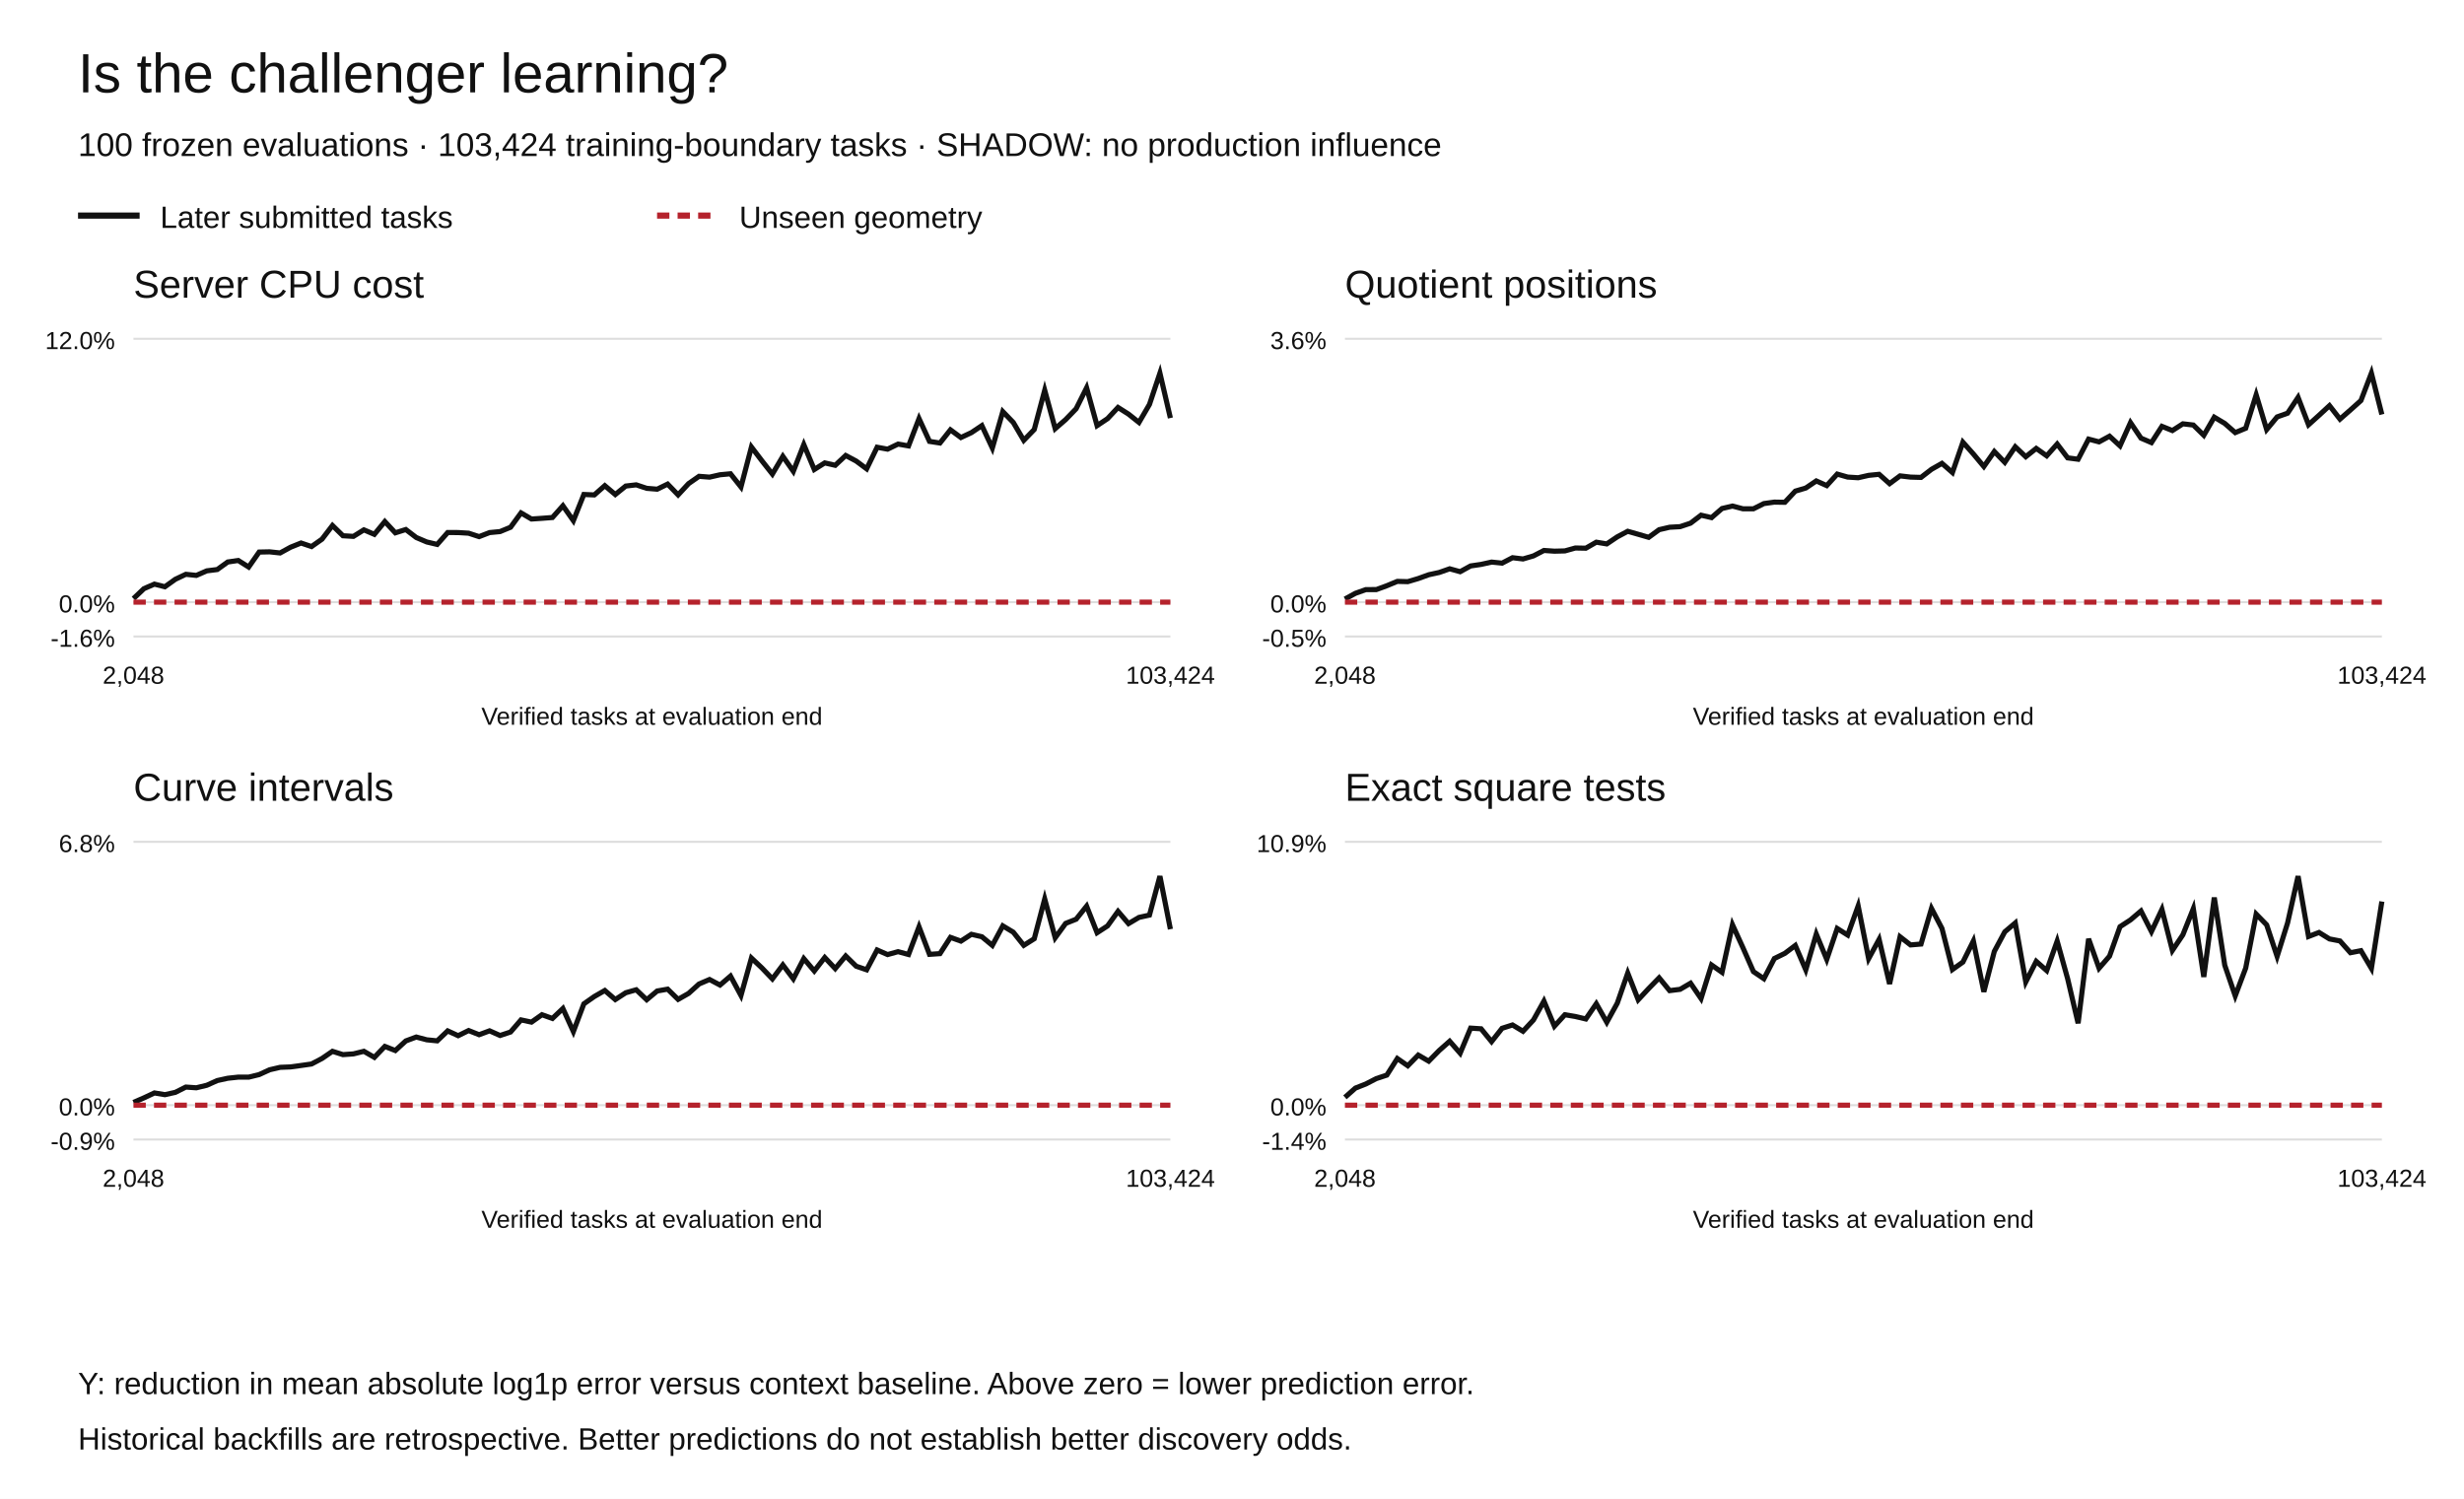
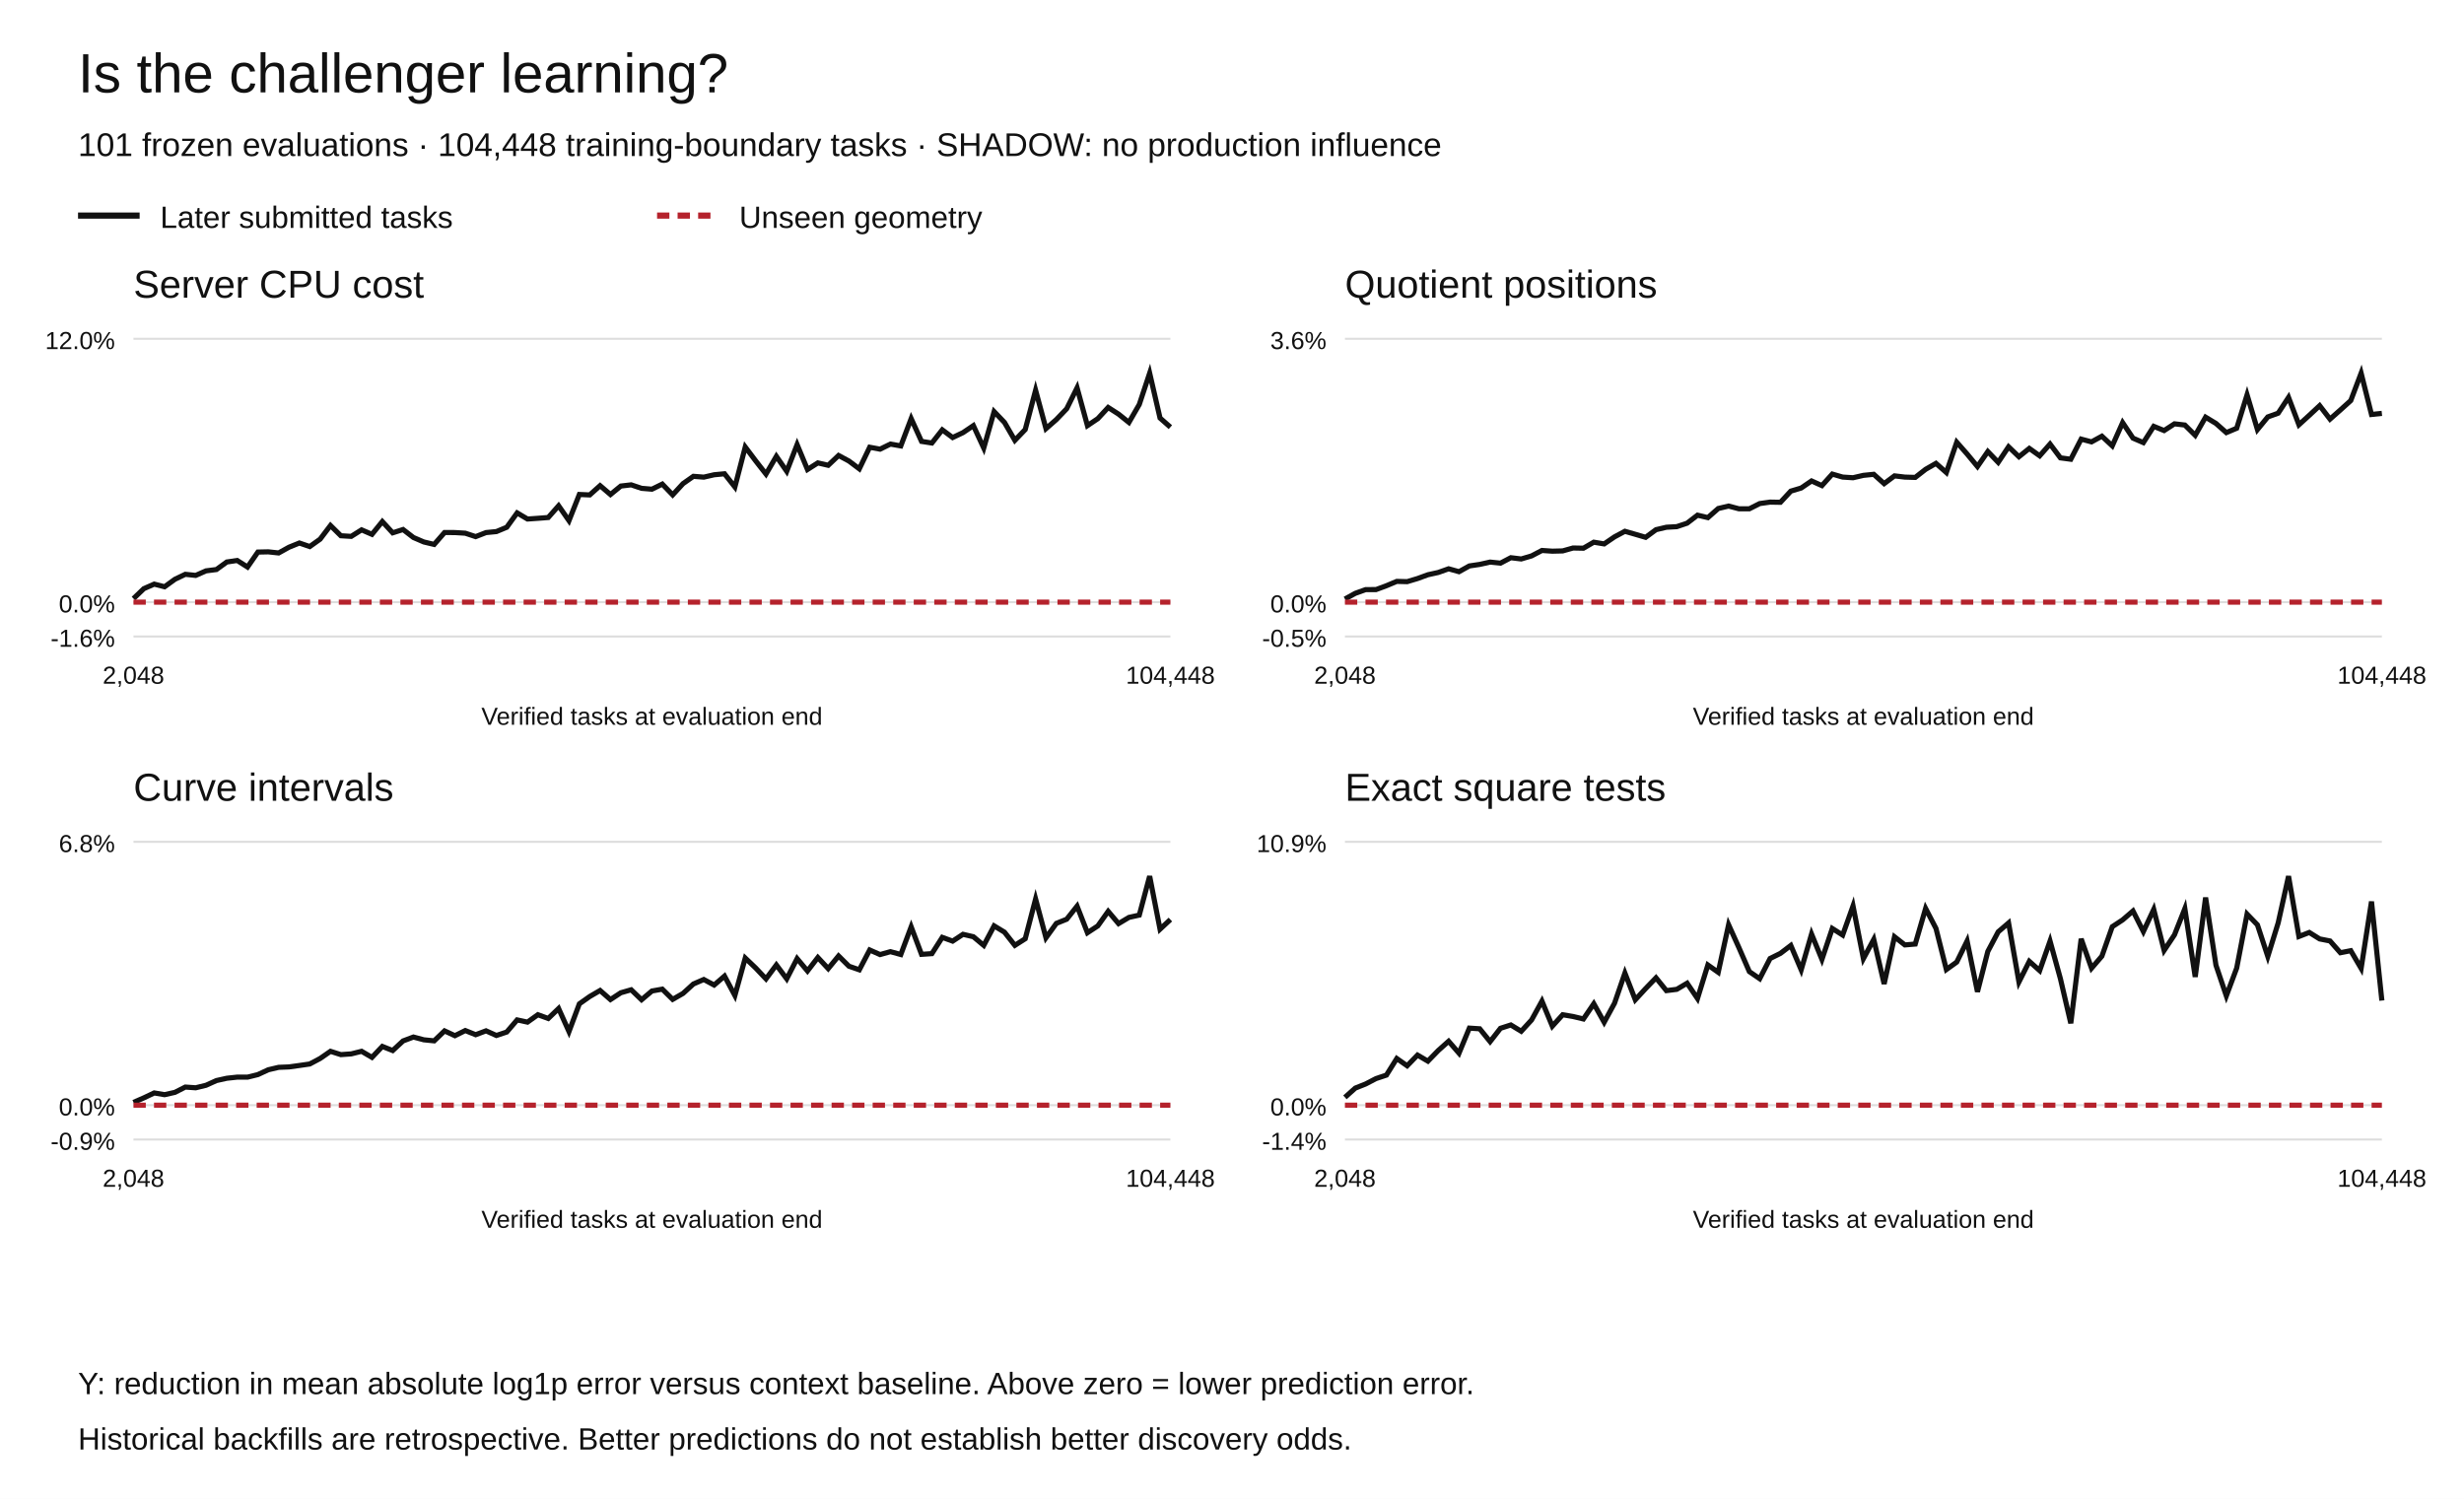
<svg xmlns="http://www.w3.org/2000/svg" width="1200" height="730" viewBox="0 0 1200 730" role="img" aria-labelledby="title desc">
  <rect width="1200" height="730" fill="white" />
  <g font-family="Arial,Helvetica,sans-serif" fill="#111">
    <text x="38" y="45" font-size="27">Is the challenger learning?</text>
-     <text x="38" y="76" font-size="16">100 frozen evaluations · 103,424 training-boundary tasks · SHADOW: no production influence</text>
+     <text x="38" y="76" font-size="16">101 frozen evaluations · 104,448 training-boundary tasks · SHADOW: no production influence</text>
    <path d="M38 105h30" stroke="#111" stroke-width="3" />
    <text x="78" y="111" font-size="15">Later submitted tasks</text>
    <path d="M320 105h30" stroke="#b5222c" stroke-width="3" stroke-dasharray="6 4" />
    <text x="360" y="111" font-size="15">Unseen geometry</text>
    <text x="65" y="145" font-size="19">Server CPU cost</text>
    <path d="M65 310.00h505" stroke="#ddd" />
    <text x="56" y="315.00" text-anchor="end" font-size="12">-1.6%</text>
    <path d="M65 293.27h505" stroke="#ddd" />
    <text x="56" y="298.27" text-anchor="end" font-size="12">0.0%</text>
    <path d="M65 165.00h505" stroke="#ddd" />
    <text x="56" y="170.00" text-anchor="end" font-size="12">12.0%</text>
-     <polyline points="65.00,291.55 70.10,286.70 75.20,284.49 80.30,285.78 85.40,282.13 90.51,279.71 95.61,280.25 100.71,278.03 105.81,277.39 110.91,273.72 116.01,272.97 121.11,276.17 126.21,268.88 131.31,268.77 136.41,269.32 141.52,266.52 146.62,264.47 151.72,266.20 156.82,262.60 161.92,255.94 167.02,260.93 172.12,261.24 177.22,258.06 182.32,260.25 187.42,254.02 192.53,259.51 197.63,257.90 202.73,261.79 207.83,263.96 212.93,265.16 218.03,259.36 223.13,259.38 228.23,259.69 233.33,261.36 238.43,259.39 243.54,258.90 248.64,256.80 253.74,249.81 258.84,252.79 263.94,252.44 269.04,252.05 274.14,246.33 279.24,253.59 284.34,240.83 289.44,241.05 294.55,236.54 299.65,240.85 304.75,236.73 309.85,236.14 314.95,237.84 320.05,238.26 325.15,235.78 330.25,241.03 335.35,235.54 340.45,231.99 345.56,232.39 350.66,231.23 355.76,230.75 360.86,237.17 365.96,217.71 371.06,224.43 376.16,230.89 381.26,222.25 386.36,229.55 391.46,216.53 396.57,228.67 401.67,225.45 406.77,226.62 411.87,221.84 416.97,224.55 422.07,228.34 427.17,217.83 432.27,218.76 437.37,216.29 442.47,217.18 447.58,203.87 452.68,214.98 457.78,215.77 462.88,209.35 467.98,213.10 473.08,210.71 478.18,207.30 483.28,218.22 488.38,200.47 493.48,205.75 498.59,214.46 503.69,209.20 508.79,190.06 513.89,208.77 518.99,204.35 524.09,199.07 529.19,188.87 534.29,207.30 539.39,203.90 544.49,198.45 549.60,201.69 554.70,205.74 559.80,196.99 564.90,181.73 570.00,203.60" fill="none" stroke="#111" stroke-width="2.5" stroke-dasharray="" />
-     <polyline points="65.00,293.27 70.10,293.27 75.20,293.27 80.30,293.27 85.40,293.27 90.51,293.27 95.61,293.27 100.71,293.27 105.81,293.27 110.91,293.27 116.01,293.27 121.11,293.27 126.21,293.27 131.31,293.27 136.41,293.27 141.52,293.27 146.62,293.27 151.72,293.27 156.82,293.27 161.92,293.27 167.02,293.27 172.12,293.27 177.22,293.27 182.32,293.27 187.42,293.27 192.53,293.27 197.63,293.27 202.73,293.27 207.83,293.27 212.93,293.27 218.03,293.27 223.13,293.27 228.23,293.27 233.33,293.27 238.43,293.27 243.54,293.27 248.64,293.27 253.74,293.27 258.84,293.27 263.94,293.27 269.04,293.27 274.14,293.27 279.24,293.27 284.34,293.27 289.44,293.27 294.55,293.27 299.65,293.27 304.75,293.27 309.85,293.27 314.95,293.27 320.05,293.27 325.15,293.27 330.25,293.27 335.35,293.27 340.45,293.27 345.56,293.27 350.66,293.27 355.76,293.27 360.86,293.27 365.96,293.27 371.06,293.27 376.16,293.27 381.26,293.27 386.36,293.27 391.46,293.27 396.57,293.27 401.67,293.27 406.77,293.27 411.87,293.27 416.97,293.27 422.07,293.27 427.17,293.27 432.27,293.27 437.37,293.27 442.47,293.27 447.58,293.27 452.68,293.27 457.78,293.27 462.88,293.27 467.98,293.27 473.08,293.27 478.18,293.27 483.28,293.27 488.38,293.27 493.48,293.27 498.59,293.27 503.69,293.27 508.79,293.27 513.89,293.27 518.99,293.27 524.09,293.27 529.19,293.27 534.29,293.27 539.39,293.27 544.49,293.27 549.60,293.27 554.70,293.27 559.80,293.27 564.90,293.27 570.00,293.27" fill="none" stroke="#b5222c" stroke-width="2.5" stroke-dasharray="6 4" />
+     <polyline points="65.00,291.55 70.05,286.70 75.10,284.49 80.15,285.78 85.20,282.13 90.25,279.71 95.30,280.25 100.35,278.03 105.40,277.39 110.45,273.72 115.50,272.97 120.55,276.17 125.60,268.88 130.65,268.77 135.70,269.32 140.75,266.52 145.80,264.47 150.85,266.20 155.90,262.60 160.95,255.94 166.00,260.93 171.05,261.24 176.10,258.06 181.15,260.25 186.20,254.02 191.25,259.51 196.30,257.90 201.35,261.79 206.40,263.96 211.45,265.16 216.50,259.36 221.55,259.38 226.60,259.69 231.65,261.36 236.70,259.39 241.75,258.90 246.80,256.80 251.85,249.81 256.90,252.79 261.95,252.44 267.00,252.05 272.05,246.33 277.10,253.59 282.15,240.83 287.20,241.05 292.25,236.54 297.30,240.85 302.35,236.73 307.40,236.14 312.45,237.84 317.50,238.26 322.55,235.78 327.60,241.03 332.65,235.54 337.70,231.99 342.75,232.39 347.80,231.23 352.85,230.75 357.90,237.17 362.95,217.71 368.00,224.43 373.05,230.89 378.10,222.25 383.15,229.55 388.20,216.53 393.25,228.67 398.30,225.45 403.35,226.62 408.40,221.84 413.45,224.55 418.50,228.34 423.55,217.83 428.60,218.76 433.65,216.29 438.70,217.18 443.75,203.87 448.80,214.98 453.85,215.77 458.90,209.35 463.95,213.10 469.00,210.71 474.05,207.30 479.10,218.22 484.15,200.47 489.20,205.75 494.25,214.46 499.30,209.20 504.35,190.06 509.40,208.77 514.45,204.35 519.50,199.07 524.55,188.87 529.60,207.30 534.65,203.90 539.70,198.45 544.75,201.69 549.80,205.74 554.85,196.99 559.90,181.73 564.95,203.60 570.00,208.05" fill="none" stroke="#111" stroke-width="2.5" stroke-dasharray="" />
+     <polyline points="65.00,293.27 70.05,293.27 75.10,293.27 80.15,293.27 85.20,293.27 90.25,293.27 95.30,293.27 100.35,293.27 105.40,293.27 110.45,293.27 115.50,293.27 120.55,293.27 125.60,293.27 130.65,293.27 135.70,293.27 140.75,293.27 145.80,293.27 150.85,293.27 155.90,293.27 160.95,293.27 166.00,293.27 171.05,293.27 176.10,293.27 181.15,293.27 186.20,293.27 191.25,293.27 196.30,293.27 201.35,293.27 206.40,293.27 211.45,293.27 216.50,293.27 221.55,293.27 226.60,293.27 231.65,293.27 236.70,293.27 241.75,293.27 246.80,293.27 251.85,293.27 256.90,293.27 261.95,293.27 267.00,293.27 272.05,293.27 277.10,293.27 282.15,293.27 287.20,293.27 292.25,293.27 297.30,293.27 302.35,293.27 307.40,293.27 312.45,293.27 317.50,293.27 322.55,293.27 327.60,293.27 332.65,293.27 337.70,293.27 342.75,293.27 347.80,293.27 352.85,293.27 357.90,293.27 362.95,293.27 368.00,293.27 373.05,293.27 378.10,293.27 383.15,293.27 388.20,293.27 393.25,293.27 398.30,293.27 403.35,293.27 408.40,293.27 413.45,293.27 418.50,293.27 423.55,293.27 428.60,293.27 433.65,293.27 438.70,293.27 443.75,293.27 448.80,293.27 453.85,293.27 458.90,293.27 463.95,293.27 469.00,293.27 474.05,293.27 479.10,293.27 484.15,293.27 489.20,293.27 494.25,293.27 499.30,293.27 504.35,293.27 509.40,293.27 514.45,293.27 519.50,293.27 524.55,293.27 529.60,293.27 534.65,293.27 539.70,293.27 544.75,293.27 549.80,293.27 554.85,293.27 559.90,293.27 564.95,293.27 570.00,293.27" fill="none" stroke="#b5222c" stroke-width="2.5" stroke-dasharray="6 4" />
    <text x="65.00" y="333" text-anchor="middle" font-size="12">2,048</text>
-     <text x="570.00" y="333" text-anchor="middle" font-size="12">103,424</text>
+     <text x="570.00" y="333" text-anchor="middle" font-size="12">104,448</text>
    <text x="317.5" y="353" text-anchor="middle" font-size="12">Verified tasks at evaluation end</text>
    <text x="655" y="145" font-size="19">Quotient positions</text>
    <path d="M655 310.00h505" stroke="#ddd" />
    <text x="646" y="315.00" text-anchor="end" font-size="12">-0.5%</text>
    <path d="M655 293.27h505" stroke="#ddd" />
    <text x="646" y="298.27" text-anchor="end" font-size="12">0.0%</text>
    <path d="M655 165.00h505" stroke="#ddd" />
    <text x="646" y="170.00" text-anchor="end" font-size="12">3.6%</text>
-     <polyline points="655.00,291.76 660.10,288.97 665.20,287.16 670.30,287.15 675.40,285.28 680.51,283.16 685.61,283.29 690.71,281.78 695.81,279.93 700.91,278.82 706.01,277.03 711.11,278.44 716.21,275.64 721.31,274.89 726.41,273.76 731.52,274.28 736.62,271.63 741.72,272.24 746.82,270.75 751.92,268.10 757.02,268.45 762.12,268.32 767.22,266.90 772.32,267.00 777.42,264.07 782.53,264.91 787.63,261.47 792.73,258.76 797.83,260.22 802.93,261.70 808.03,257.98 813.13,256.79 818.23,256.51 823.33,254.81 828.43,250.92 833.54,252.11 838.64,247.67 843.74,246.47 848.84,247.81 853.94,247.81 859.04,245.26 864.14,244.55 869.24,244.64 874.34,239.20 879.44,237.69 884.55,234.24 889.65,236.51 894.75,230.90 899.85,232.36 904.95,232.68 910.05,231.52 915.15,231.01 920.25,235.55 925.35,231.77 930.45,232.37 935.56,232.52 940.66,228.58 945.76,225.68 950.86,230.14 955.96,215.37 961.06,221.11 966.16,227.22 971.26,219.92 976.36,225.18 981.46,217.61 986.57,222.45 991.67,218.40 996.77,222.00 1001.87,216.27 1006.97,223.00 1012.07,223.67 1017.17,213.87 1022.27,215.21 1027.37,212.45 1032.47,217.15 1037.58,205.84 1042.68,213.40 1047.78,215.57 1052.88,207.65 1057.98,209.70 1063.08,206.42 1068.18,207.01 1073.28,212.01 1078.38,203.18 1083.48,206.23 1088.59,210.70 1093.69,208.58 1098.79,192.29 1103.89,209.22 1108.99,203.06 1114.09,201.24 1119.19,193.55 1124.29,206.88 1129.39,202.28 1134.49,197.57 1139.60,204.13 1144.70,199.66 1149.80,195.10 1154.90,181.73 1160.00,201.87" fill="none" stroke="#111" stroke-width="2.5" stroke-dasharray="" />
-     <polyline points="655.00,293.27 660.10,293.27 665.20,293.27 670.30,293.27 675.40,293.27 680.51,293.27 685.61,293.27 690.71,293.27 695.81,293.27 700.91,293.27 706.01,293.27 711.11,293.27 716.21,293.27 721.31,293.27 726.41,293.27 731.52,293.27 736.62,293.27 741.72,293.27 746.82,293.27 751.92,293.27 757.02,293.27 762.12,293.27 767.22,293.27 772.32,293.27 777.42,293.27 782.53,293.27 787.63,293.27 792.73,293.27 797.83,293.27 802.93,293.27 808.03,293.27 813.13,293.27 818.23,293.27 823.33,293.27 828.43,293.27 833.54,293.27 838.64,293.27 843.74,293.27 848.84,293.27 853.94,293.27 859.04,293.27 864.14,293.27 869.24,293.27 874.34,293.27 879.44,293.27 884.55,293.27 889.65,293.27 894.75,293.27 899.85,293.27 904.95,293.27 910.05,293.27 915.15,293.27 920.25,293.27 925.35,293.27 930.45,293.27 935.56,293.27 940.66,293.27 945.76,293.27 950.86,293.27 955.96,293.27 961.06,293.27 966.16,293.27 971.26,293.27 976.36,293.27 981.46,293.27 986.57,293.27 991.67,293.27 996.77,293.27 1001.87,293.27 1006.97,293.27 1012.07,293.27 1017.17,293.27 1022.27,293.27 1027.37,293.27 1032.47,293.27 1037.58,293.27 1042.68,293.27 1047.78,293.27 1052.88,293.27 1057.98,293.27 1063.08,293.27 1068.18,293.27 1073.28,293.27 1078.38,293.27 1083.48,293.27 1088.59,293.27 1093.69,293.27 1098.79,293.27 1103.89,293.27 1108.99,293.27 1114.09,293.27 1119.19,293.27 1124.29,293.27 1129.39,293.27 1134.49,293.27 1139.60,293.27 1144.70,293.27 1149.80,293.27 1154.90,293.27 1160.00,293.27" fill="none" stroke="#b5222c" stroke-width="2.5" stroke-dasharray="6 4" />
+     <polyline points="655.00,291.76 660.05,288.97 665.10,287.16 670.15,287.15 675.20,285.28 680.25,283.16 685.30,283.29 690.35,281.78 695.40,279.93 700.45,278.82 705.50,277.03 710.55,278.44 715.60,275.64 720.65,274.89 725.70,273.76 730.75,274.28 735.80,271.63 740.85,272.24 745.90,270.75 750.95,268.10 756.00,268.45 761.05,268.32 766.10,266.90 771.15,267.00 776.20,264.07 781.25,264.91 786.30,261.47 791.35,258.76 796.40,260.22 801.45,261.70 806.50,257.98 811.55,256.79 816.60,256.51 821.65,254.81 826.70,250.92 831.75,252.11 836.80,247.67 841.85,246.47 846.90,247.81 851.95,247.81 857.00,245.26 862.05,244.55 867.10,244.64 872.15,239.20 877.20,237.69 882.25,234.24 887.30,236.51 892.35,230.90 897.40,232.36 902.45,232.68 907.50,231.52 912.55,231.01 917.60,235.55 922.65,231.77 927.70,232.37 932.75,232.52 937.80,228.58 942.85,225.68 947.90,230.14 952.95,215.37 958.00,221.11 963.05,227.22 968.10,219.92 973.15,225.18 978.20,217.61 983.25,222.45 988.30,218.40 993.35,222.00 998.40,216.27 1003.45,223.00 1008.50,223.67 1013.55,213.87 1018.60,215.21 1023.65,212.45 1028.70,217.15 1033.75,205.84 1038.80,213.40 1043.85,215.57 1048.90,207.65 1053.95,209.70 1059.00,206.42 1064.05,207.01 1069.10,212.01 1074.15,203.18 1079.20,206.23 1084.25,210.70 1089.30,208.58 1094.35,192.29 1099.40,209.22 1104.45,203.06 1109.50,201.24 1114.55,193.55 1119.60,206.88 1124.65,202.28 1129.70,197.57 1134.75,204.13 1139.80,199.66 1144.85,195.10 1149.90,181.73 1154.95,201.87 1160.00,201.33" fill="none" stroke="#111" stroke-width="2.5" stroke-dasharray="" />
+     <polyline points="655.00,293.27 660.05,293.27 665.10,293.27 670.15,293.27 675.20,293.27 680.25,293.27 685.30,293.27 690.35,293.27 695.40,293.27 700.45,293.27 705.50,293.27 710.55,293.27 715.60,293.27 720.65,293.27 725.70,293.27 730.75,293.27 735.80,293.27 740.85,293.27 745.90,293.27 750.95,293.27 756.00,293.27 761.05,293.27 766.10,293.27 771.15,293.27 776.20,293.27 781.25,293.27 786.30,293.27 791.35,293.27 796.40,293.27 801.45,293.27 806.50,293.27 811.55,293.27 816.60,293.27 821.65,293.27 826.70,293.27 831.75,293.27 836.80,293.27 841.85,293.27 846.90,293.27 851.95,293.27 857.00,293.27 862.05,293.27 867.10,293.27 872.15,293.27 877.20,293.27 882.25,293.27 887.30,293.27 892.35,293.27 897.40,293.27 902.45,293.27 907.50,293.27 912.55,293.27 917.60,293.27 922.65,293.27 927.70,293.27 932.75,293.27 937.80,293.27 942.85,293.27 947.90,293.27 952.95,293.27 958.00,293.27 963.05,293.27 968.10,293.27 973.15,293.27 978.20,293.27 983.25,293.27 988.30,293.27 993.35,293.27 998.40,293.27 1003.45,293.27 1008.50,293.27 1013.55,293.27 1018.60,293.27 1023.65,293.27 1028.70,293.27 1033.75,293.27 1038.80,293.27 1043.85,293.27 1048.90,293.27 1053.95,293.27 1059.00,293.27 1064.05,293.27 1069.10,293.27 1074.15,293.27 1079.20,293.27 1084.25,293.27 1089.30,293.27 1094.35,293.27 1099.40,293.27 1104.45,293.27 1109.50,293.27 1114.55,293.27 1119.60,293.27 1124.65,293.27 1129.70,293.27 1134.75,293.27 1139.80,293.27 1144.85,293.27 1149.90,293.27 1154.95,293.27 1160.00,293.27" fill="none" stroke="#b5222c" stroke-width="2.5" stroke-dasharray="6 4" />
    <text x="655.00" y="333" text-anchor="middle" font-size="12">2,048</text>
-     <text x="1160.00" y="333" text-anchor="middle" font-size="12">103,424</text>
+     <text x="1160.00" y="333" text-anchor="middle" font-size="12">104,448</text>
    <text x="907.5" y="353" text-anchor="middle" font-size="12">Verified tasks at evaluation end</text>
    <text x="65" y="390" font-size="19">Curve intervals</text>
    <path d="M65 555.00h505" stroke="#ddd" />
    <text x="56" y="560.00" text-anchor="end" font-size="12">-0.9%</text>
    <path d="M65 538.27h505" stroke="#ddd" />
    <text x="56" y="543.27" text-anchor="end" font-size="12">0.0%</text>
    <path d="M65 410.00h505" stroke="#ddd" />
    <text x="56" y="415.00" text-anchor="end" font-size="12">6.8%</text>
-     <polyline points="65.00,536.91 70.10,534.71 75.20,532.31 80.30,533.16 85.40,532.02 90.51,529.45 95.61,529.80 100.71,528.57 105.81,526.28 110.91,525.16 116.01,524.61 121.11,524.62 126.21,523.37 131.31,521.03 136.41,519.84 141.52,519.64 146.62,518.94 151.72,518.21 156.82,515.53 161.92,512.04 167.02,513.65 172.12,513.29 177.22,512.03 182.32,514.99 187.42,509.66 192.53,511.66 197.63,506.98 202.73,505.08 207.83,506.43 212.93,506.94 218.03,502.09 223.13,504.43 228.23,501.92 233.33,503.95 238.43,502.06 243.54,504.33 248.64,502.64 253.74,496.74 258.84,497.82 263.94,494.21 269.04,496.04 274.14,491.19 279.24,502.43 284.34,488.92 289.44,485.35 294.55,482.41 299.65,486.83 304.75,483.52 309.85,482.06 314.95,486.92 320.05,482.66 325.15,481.76 330.25,486.74 335.35,483.84 340.45,479.24 345.56,477.06 350.66,479.77 355.76,475.40 360.86,484.85 365.96,466.61 371.06,471.43 376.16,476.76 381.26,469.97 386.36,476.74 391.46,466.88 396.57,472.91 401.67,466.35 406.77,471.75 411.87,465.59 416.97,470.59 422.07,472.34 427.17,462.69 432.27,464.92 437.37,463.50 442.47,464.89 447.58,451.40 452.68,464.81 457.78,464.46 462.88,456.54 467.98,458.37 473.08,455.05 478.18,456.23 483.28,460.45 488.38,450.94 493.48,454.01 498.59,460.43 503.69,457.21 508.79,437.84 513.89,456.74 518.99,449.73 524.09,447.70 529.19,441.33 534.29,454.28 539.39,450.96 544.49,443.87 549.60,449.84 554.70,446.82 559.80,445.69 564.90,426.73 570.00,452.56" fill="none" stroke="#111" stroke-width="2.5" stroke-dasharray="" />
-     <polyline points="65.00,538.27 70.10,538.27 75.20,538.27 80.30,538.27 85.40,538.27 90.51,538.27 95.61,538.27 100.71,538.27 105.81,538.27 110.91,538.27 116.01,538.27 121.11,538.27 126.21,538.27 131.31,538.27 136.41,538.27 141.52,538.27 146.62,538.27 151.72,538.27 156.82,538.27 161.92,538.27 167.02,538.27 172.12,538.27 177.22,538.27 182.32,538.27 187.42,538.27 192.53,538.27 197.63,538.27 202.73,538.27 207.83,538.27 212.93,538.27 218.03,538.27 223.13,538.27 228.23,538.27 233.33,538.27 238.43,538.27 243.54,538.27 248.64,538.27 253.74,538.27 258.84,538.27 263.94,538.27 269.04,538.27 274.14,538.27 279.24,538.27 284.34,538.27 289.44,538.27 294.55,538.27 299.65,538.27 304.75,538.27 309.85,538.27 314.95,538.27 320.05,538.27 325.15,538.27 330.25,538.27 335.35,538.27 340.45,538.27 345.56,538.27 350.66,538.27 355.76,538.27 360.86,538.27 365.96,538.27 371.06,538.27 376.16,538.27 381.26,538.27 386.36,538.27 391.46,538.27 396.57,538.27 401.67,538.27 406.77,538.27 411.87,538.27 416.97,538.27 422.07,538.27 427.17,538.27 432.27,538.27 437.37,538.27 442.47,538.27 447.58,538.27 452.68,538.27 457.78,538.27 462.88,538.27 467.98,538.27 473.08,538.27 478.18,538.27 483.28,538.27 488.38,538.27 493.48,538.27 498.59,538.27 503.69,538.27 508.79,538.27 513.89,538.27 518.99,538.27 524.09,538.27 529.19,538.27 534.29,538.27 539.39,538.27 544.49,538.27 549.60,538.27 554.70,538.27 559.80,538.27 564.90,538.27 570.00,538.27" fill="none" stroke="#b5222c" stroke-width="2.5" stroke-dasharray="6 4" />
+     <polyline points="65.00,536.91 70.05,534.71 75.10,532.31 80.15,533.16 85.20,532.02 90.25,529.45 95.30,529.80 100.35,528.57 105.40,526.28 110.45,525.16 115.50,524.61 120.55,524.62 125.60,523.37 130.65,521.03 135.70,519.84 140.75,519.64 145.80,518.94 150.85,518.21 155.90,515.53 160.95,512.04 166.00,513.65 171.05,513.29 176.10,512.03 181.15,514.99 186.20,509.66 191.25,511.66 196.30,506.98 201.35,505.08 206.40,506.43 211.45,506.94 216.50,502.09 221.55,504.43 226.60,501.92 231.65,503.95 236.70,502.06 241.75,504.33 246.80,502.64 251.85,496.74 256.90,497.82 261.95,494.21 267.00,496.04 272.05,491.19 277.10,502.43 282.15,488.92 287.20,485.35 292.25,482.41 297.30,486.83 302.35,483.52 307.40,482.06 312.45,486.92 317.50,482.66 322.55,481.76 327.60,486.74 332.65,483.84 337.70,479.24 342.75,477.06 347.80,479.77 352.85,475.40 357.90,484.85 362.95,466.61 368.00,471.43 373.05,476.76 378.10,469.97 383.15,476.74 388.20,466.88 393.25,472.91 398.30,466.35 403.35,471.75 408.40,465.59 413.45,470.59 418.50,472.34 423.55,462.69 428.60,464.92 433.65,463.50 438.70,464.89 443.75,451.40 448.80,464.81 453.85,464.46 458.90,456.54 463.95,458.37 469.00,455.05 474.05,456.23 479.10,460.45 484.15,450.94 489.20,454.01 494.25,460.43 499.30,457.21 504.35,437.84 509.40,456.74 514.45,449.73 519.50,447.70 524.55,441.33 529.60,454.28 534.65,450.96 539.70,443.87 544.75,449.84 549.80,446.82 554.85,445.69 559.90,426.73 564.95,452.56 570.00,447.86" fill="none" stroke="#111" stroke-width="2.5" stroke-dasharray="" />
+     <polyline points="65.00,538.27 70.05,538.27 75.10,538.27 80.15,538.27 85.20,538.27 90.25,538.27 95.30,538.27 100.35,538.27 105.40,538.27 110.45,538.27 115.50,538.27 120.55,538.27 125.60,538.27 130.65,538.27 135.70,538.27 140.75,538.27 145.80,538.27 150.85,538.27 155.90,538.27 160.95,538.27 166.00,538.27 171.05,538.27 176.10,538.27 181.15,538.27 186.20,538.27 191.25,538.27 196.30,538.27 201.35,538.27 206.40,538.27 211.45,538.27 216.50,538.27 221.55,538.27 226.60,538.27 231.65,538.27 236.70,538.27 241.75,538.27 246.80,538.27 251.85,538.27 256.90,538.27 261.95,538.27 267.00,538.27 272.05,538.27 277.10,538.27 282.15,538.27 287.20,538.27 292.25,538.27 297.30,538.27 302.35,538.27 307.40,538.27 312.45,538.27 317.50,538.27 322.55,538.27 327.60,538.27 332.65,538.27 337.70,538.27 342.75,538.27 347.80,538.27 352.85,538.27 357.90,538.27 362.95,538.27 368.00,538.27 373.05,538.27 378.10,538.27 383.15,538.27 388.20,538.27 393.25,538.27 398.30,538.27 403.35,538.27 408.40,538.27 413.45,538.27 418.50,538.27 423.55,538.27 428.60,538.27 433.65,538.27 438.70,538.27 443.75,538.27 448.80,538.27 453.85,538.27 458.90,538.27 463.95,538.27 469.00,538.27 474.05,538.27 479.10,538.27 484.15,538.27 489.20,538.27 494.25,538.27 499.30,538.27 504.35,538.27 509.40,538.27 514.45,538.27 519.50,538.27 524.55,538.27 529.60,538.27 534.65,538.27 539.70,538.27 544.75,538.27 549.80,538.27 554.85,538.27 559.90,538.27 564.95,538.27 570.00,538.27" fill="none" stroke="#b5222c" stroke-width="2.5" stroke-dasharray="6 4" />
    <text x="65.00" y="578" text-anchor="middle" font-size="12">2,048</text>
-     <text x="570.00" y="578" text-anchor="middle" font-size="12">103,424</text>
+     <text x="570.00" y="578" text-anchor="middle" font-size="12">104,448</text>
    <text x="317.5" y="598" text-anchor="middle" font-size="12">Verified tasks at evaluation end</text>
    <text x="655" y="390" font-size="19">Exact square tests</text>
    <path d="M655 555.00h505" stroke="#ddd" />
    <text x="646" y="560.00" text-anchor="end" font-size="12">-1.4%</text>
    <path d="M655 538.27h505" stroke="#ddd" />
    <text x="646" y="543.27" text-anchor="end" font-size="12">0.0%</text>
    <path d="M655 410.00h505" stroke="#ddd" />
    <text x="646" y="415.00" text-anchor="end" font-size="12">10.9%</text>
-     <polyline points="655.00,534.46 660.10,529.95 665.20,527.94 670.30,525.31 675.40,523.63 680.51,515.55 685.61,519.08 690.71,513.87 695.81,516.83 700.91,511.64 706.01,507.13 711.11,512.96 716.21,500.74 721.31,501.07 726.41,507.31 731.52,500.83 736.62,499.20 741.72,502.28 746.82,496.77 751.92,487.58 757.02,499.80 762.12,494.22 767.22,495.08 772.32,496.29 777.42,488.86 782.53,497.89 787.63,488.61 792.73,473.93 797.83,486.93 802.93,481.46 808.03,476.24 813.13,482.48 818.23,481.85 823.33,478.87 828.43,486.33 833.54,469.99 838.64,473.56 843.74,450.39 848.84,461.59 853.94,473.21 859.04,476.67 864.14,466.84 869.24,464.33 874.34,460.49 879.44,472.36 884.55,454.92 889.65,467.28 894.75,452.21 899.85,455.41 904.95,441.24 910.05,466.91 915.15,457.52 920.25,479.22 925.35,456.26 930.45,460.22 935.56,459.79 940.66,442.45 945.76,452.19 950.86,472.21 955.96,468.58 961.06,458.31 966.16,483.05 971.26,463.37 976.36,453.85 981.46,449.52 986.57,478.26 991.67,468.22 996.77,472.72 1001.87,458.35 1006.97,476.68 1012.07,498.39 1017.17,457.25 1022.27,471.57 1027.37,465.69 1032.47,451.35 1037.58,448.03 1042.68,443.69 1047.78,453.72 1052.88,442.91 1057.98,462.90 1063.08,455.30 1068.18,442.55 1073.28,475.80 1078.38,437.14 1083.48,470.09 1088.59,485.05 1093.69,471.49 1098.79,445.21 1103.89,450.44 1108.99,465.83 1114.09,449.49 1119.19,426.73 1124.29,456.11 1129.39,454.15 1134.49,457.30 1139.60,458.29 1144.70,464.02 1149.80,463.03 1154.90,471.65 1160.00,439.08" fill="none" stroke="#111" stroke-width="2.5" stroke-dasharray="" />
-     <polyline points="655.00,538.27 660.10,538.27 665.20,538.27 670.30,538.27 675.40,538.27 680.51,538.27 685.61,538.27 690.71,538.27 695.81,538.27 700.91,538.27 706.01,538.27 711.11,538.27 716.21,538.27 721.31,538.27 726.41,538.27 731.52,538.27 736.62,538.27 741.72,538.27 746.82,538.27 751.92,538.27 757.02,538.27 762.12,538.27 767.22,538.27 772.32,538.27 777.42,538.27 782.53,538.27 787.63,538.27 792.73,538.27 797.83,538.27 802.93,538.27 808.03,538.27 813.13,538.27 818.23,538.27 823.33,538.27 828.43,538.27 833.54,538.27 838.64,538.27 843.74,538.27 848.84,538.27 853.94,538.27 859.04,538.27 864.14,538.27 869.24,538.27 874.34,538.27 879.44,538.27 884.55,538.27 889.65,538.27 894.75,538.27 899.85,538.27 904.95,538.27 910.05,538.27 915.15,538.27 920.25,538.27 925.35,538.27 930.45,538.27 935.56,538.27 940.66,538.27 945.76,538.27 950.86,538.27 955.96,538.27 961.06,538.27 966.16,538.27 971.26,538.27 976.36,538.27 981.46,538.27 986.57,538.27 991.67,538.27 996.77,538.27 1001.87,538.27 1006.97,538.27 1012.07,538.27 1017.17,538.27 1022.27,538.27 1027.37,538.27 1032.47,538.27 1037.58,538.27 1042.68,538.27 1047.78,538.27 1052.88,538.27 1057.98,538.27 1063.08,538.27 1068.18,538.27 1073.28,538.27 1078.38,538.27 1083.48,538.27 1088.59,538.27 1093.69,538.27 1098.79,538.27 1103.89,538.27 1108.99,538.27 1114.09,538.27 1119.19,538.27 1124.29,538.27 1129.39,538.27 1134.49,538.27 1139.60,538.27 1144.70,538.27 1149.80,538.27 1154.90,538.27 1160.00,538.27" fill="none" stroke="#b5222c" stroke-width="2.5" stroke-dasharray="6 4" />
+     <polyline points="655.00,534.46 660.05,529.95 665.10,527.94 670.15,525.31 675.20,523.63 680.25,515.55 685.30,519.08 690.35,513.87 695.40,516.83 700.45,511.64 705.50,507.13 710.55,512.96 715.60,500.74 720.65,501.07 725.70,507.31 730.75,500.83 735.80,499.20 740.85,502.28 745.90,496.77 750.95,487.58 756.00,499.80 761.05,494.22 766.10,495.08 771.15,496.29 776.20,488.86 781.25,497.89 786.30,488.61 791.35,473.93 796.40,486.93 801.45,481.46 806.50,476.24 811.55,482.48 816.60,481.85 821.65,478.87 826.70,486.33 831.75,469.99 836.80,473.56 841.85,450.39 846.90,461.59 851.95,473.21 857.00,476.67 862.05,466.84 867.10,464.33 872.15,460.49 877.20,472.36 882.25,454.92 887.30,467.28 892.35,452.21 897.40,455.41 902.45,441.24 907.50,466.91 912.55,457.52 917.60,479.22 922.65,456.26 927.70,460.22 932.75,459.79 937.80,442.45 942.85,452.19 947.90,472.21 952.95,468.58 958.00,458.31 963.05,483.05 968.10,463.37 973.15,453.85 978.20,449.52 983.25,478.26 988.30,468.22 993.35,472.72 998.40,458.35 1003.45,476.68 1008.50,498.39 1013.55,457.25 1018.60,471.57 1023.65,465.69 1028.70,451.35 1033.75,448.03 1038.80,443.69 1043.85,453.72 1048.90,442.91 1053.95,462.90 1059.00,455.30 1064.05,442.55 1069.10,475.80 1074.15,437.14 1079.20,470.09 1084.25,485.05 1089.30,471.49 1094.35,445.21 1099.40,450.44 1104.45,465.83 1109.50,449.49 1114.55,426.73 1119.60,456.11 1124.65,454.15 1129.70,457.30 1134.75,458.29 1139.80,464.02 1144.85,463.03 1149.90,471.65 1154.95,439.08 1160.00,487.32" fill="none" stroke="#111" stroke-width="2.5" stroke-dasharray="" />
+     <polyline points="655.00,538.27 660.05,538.27 665.10,538.27 670.15,538.27 675.20,538.27 680.25,538.27 685.30,538.27 690.35,538.27 695.40,538.27 700.45,538.27 705.50,538.27 710.55,538.27 715.60,538.27 720.65,538.27 725.70,538.27 730.75,538.27 735.80,538.27 740.85,538.27 745.90,538.27 750.95,538.27 756.00,538.27 761.05,538.27 766.10,538.27 771.15,538.27 776.20,538.27 781.25,538.27 786.30,538.27 791.35,538.27 796.40,538.27 801.45,538.27 806.50,538.27 811.55,538.27 816.60,538.27 821.65,538.27 826.70,538.27 831.75,538.27 836.80,538.27 841.85,538.27 846.90,538.27 851.95,538.27 857.00,538.27 862.05,538.27 867.10,538.27 872.15,538.27 877.20,538.27 882.25,538.27 887.30,538.27 892.35,538.27 897.40,538.27 902.45,538.27 907.50,538.27 912.55,538.27 917.60,538.27 922.65,538.27 927.70,538.27 932.75,538.27 937.80,538.27 942.85,538.27 947.90,538.27 952.95,538.27 958.00,538.27 963.05,538.27 968.10,538.27 973.15,538.27 978.20,538.27 983.25,538.27 988.30,538.27 993.35,538.27 998.40,538.27 1003.45,538.27 1008.50,538.27 1013.55,538.27 1018.60,538.27 1023.65,538.27 1028.70,538.27 1033.75,538.27 1038.80,538.27 1043.85,538.27 1048.90,538.27 1053.95,538.27 1059.00,538.27 1064.05,538.27 1069.10,538.27 1074.15,538.27 1079.20,538.27 1084.25,538.27 1089.30,538.27 1094.35,538.27 1099.40,538.27 1104.45,538.27 1109.50,538.27 1114.55,538.27 1119.60,538.27 1124.65,538.27 1129.70,538.27 1134.75,538.27 1139.80,538.27 1144.85,538.27 1149.90,538.27 1154.95,538.27 1160.00,538.27" fill="none" stroke="#b5222c" stroke-width="2.5" stroke-dasharray="6 4" />
    <text x="655.00" y="578" text-anchor="middle" font-size="12">2,048</text>
-     <text x="1160.00" y="578" text-anchor="middle" font-size="12">103,424</text>
+     <text x="1160.00" y="578" text-anchor="middle" font-size="12">104,448</text>
    <text x="907.5" y="598" text-anchor="middle" font-size="12">Verified tasks at evaluation end</text>
    <text x="38" y="679" font-size="15">Y: reduction in mean absolute log1p error versus context baseline. Above zero = lower prediction error.</text>
    <text x="38" y="706" font-size="15">Historical backfills are retrospective. Better predictions do not establish better discovery odds.</text>
  </g>
</svg>
